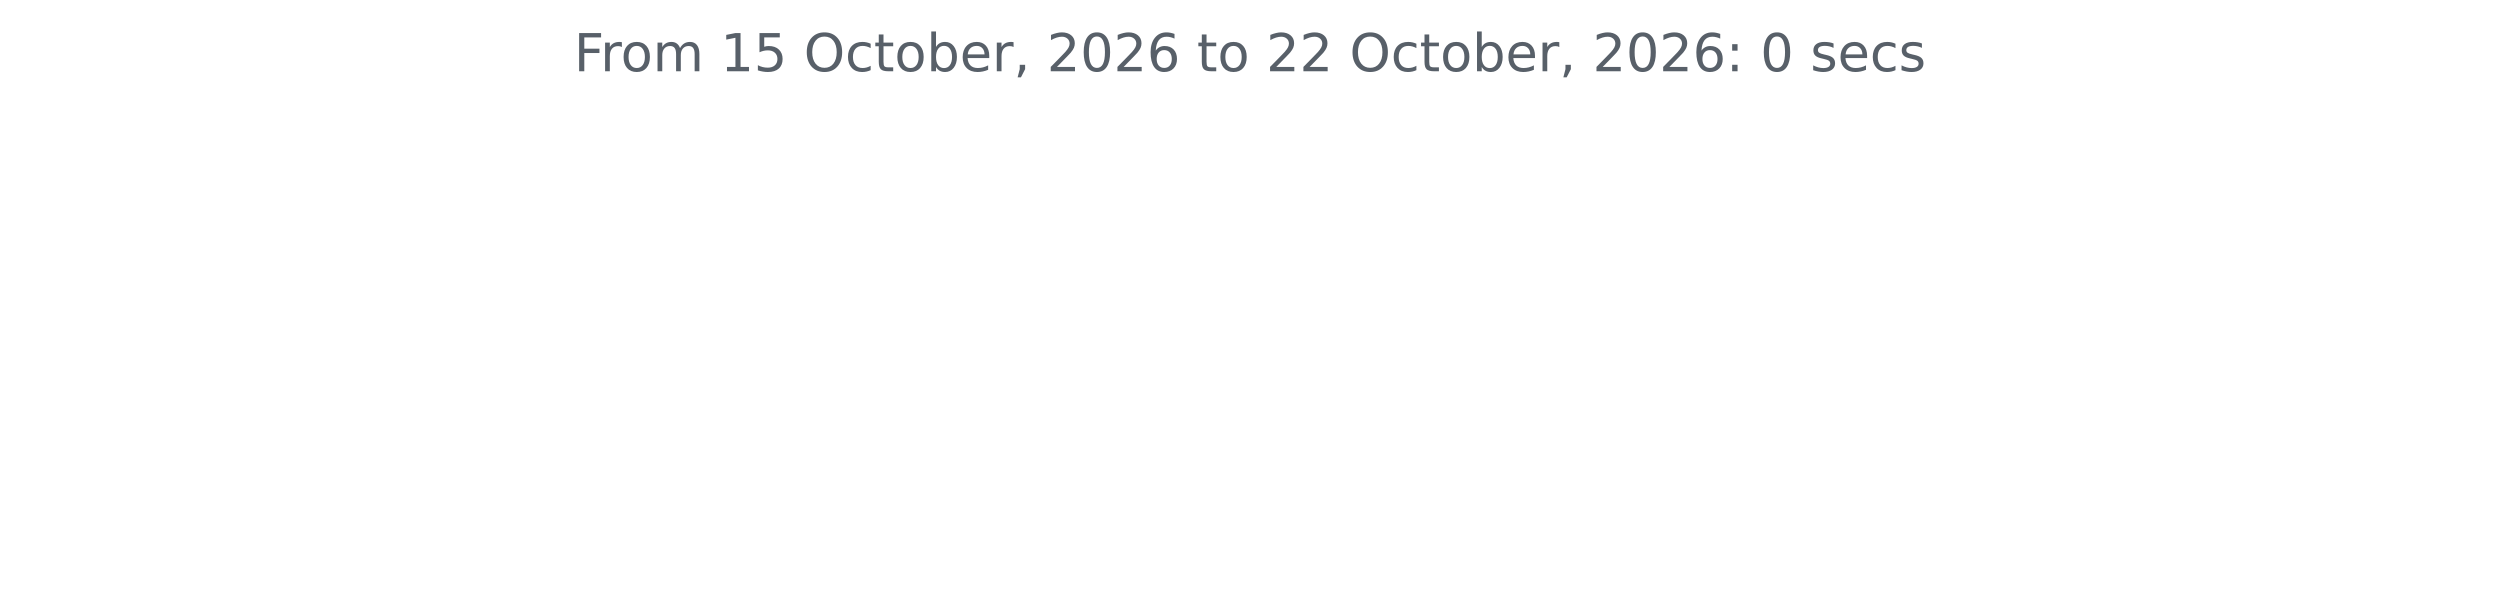
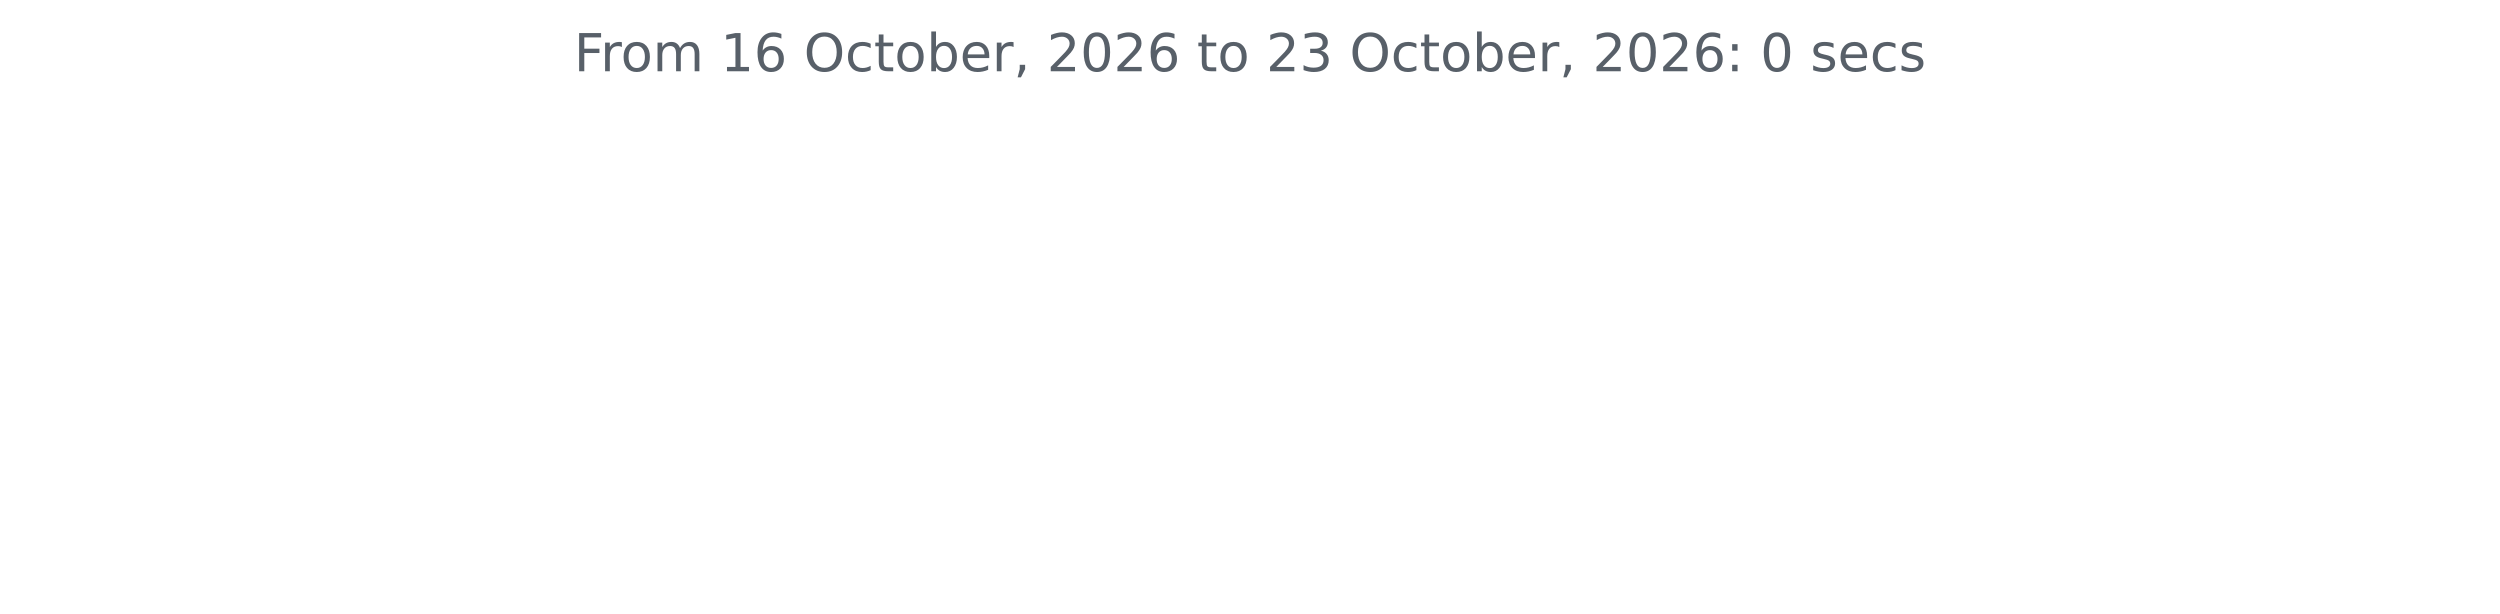
<svg xmlns="http://www.w3.org/2000/svg" xmlns:xlink="http://www.w3.org/1999/xlink" width="572.4pt" height="140.398pt" viewBox="0 0 572.4 140.398" version="1.1">
  <defs>
    <style type="text/css">*{stroke-linejoin: round; stroke-linecap: butt}</style>
  </defs>
  <g id="figure_1">
    <g id="patch_1">
      <path d="M 0 140.398  L 572.4 140.398  L 572.4 0  L 0 0  L 0 140.398  z " style="fill: none" />
    </g>
    <g id="axes_1">
      <g id="matplotlib.axis_1" />
      <g id="matplotlib.axis_2" />
      <g id="text_1">
        <g style="fill: #586069" transform="translate(131.4206 16.31812) scale(0.12 -0.12)">
          <defs>
            <path id="DejaVuSans-46" d="M 628 4666  L 3309 4666  L 3309 4134  L 1259 4134  L 1259 2759  L 3109 2759  L 3109 2228  L 1259 2228  L 1259 0  L 628 0  L 628 4666  z " transform="scale(0.015625)" />
            <path id="DejaVuSans-72" d="M 2631 2963  Q 2534 3019 2420 3045  Q 2306 3072 2169 3072  Q 1681 3072 1420 2755  Q 1159 2438 1159 1844  L 1159 0  L 581 0  L 581 3500  L 1159 3500  L 1159 2956  Q 1341 3275 1631 3429  Q 1922 3584 2338 3584  Q 2397 3584 2469 3576  Q 2541 3569 2628 3553  L 2631 2963  z " transform="scale(0.015625)" />
            <path id="DejaVuSans-6f" d="M 1959 3097  Q 1497 3097 1228 2736  Q 959 2375 959 1747  Q 959 1119 1226 758  Q 1494 397 1959 397  Q 2419 397 2687 759  Q 2956 1122 2956 1747  Q 2956 2369 2687 2733  Q 2419 3097 1959 3097  z M 1959 3584  Q 2709 3584 3137 3096  Q 3566 2609 3566 1747  Q 3566 888 3137 398  Q 2709 -91 1959 -91  Q 1206 -91 779 398  Q 353 888 353 1747  Q 353 2609 779 3096  Q 1206 3584 1959 3584  z " transform="scale(0.015625)" />
            <path id="DejaVuSans-6d" d="M 3328 2828  Q 3544 3216 3844 3400  Q 4144 3584 4550 3584  Q 5097 3584 5394 3201  Q 5691 2819 5691 2113  L 5691 0  L 5113 0  L 5113 2094  Q 5113 2597 4934 2840  Q 4756 3084 4391 3084  Q 3944 3084 3684 2787  Q 3425 2491 3425 1978  L 3425 0  L 2847 0  L 2847 2094  Q 2847 2600 2669 2842  Q 2491 3084 2119 3084  Q 1678 3084 1418 2786  Q 1159 2488 1159 1978  L 1159 0  L 581 0  L 581 3500  L 1159 3500  L 1159 2956  Q 1356 3278 1631 3431  Q 1906 3584 2284 3584  Q 2666 3584 2933 3390  Q 3200 3197 3328 2828  z " transform="scale(0.015625)" />
            <path id="DejaVuSans-20" transform="scale(0.015625)" />
            <path id="DejaVuSans-31" d="M 794 531  L 1825 531  L 1825 4091  L 703 3866  L 703 4441  L 1819 4666  L 2450 4666  L 2450 531  L 3481 531  L 3481 0  L 794 0  L 794 531  z " transform="scale(0.015625)" />
-             <path id="DejaVuSans-35" d="M 691 4666  L 3169 4666  L 3169 4134  L 1269 4134  L 1269 2991  Q 1406 3038 1543 3061  Q 1681 3084 1819 3084  Q 2600 3084 3056 2656  Q 3513 2228 3513 1497  Q 3513 744 3044 326  Q 2575 -91 1722 -91  Q 1428 -91 1123 -41  Q 819 9 494 109  L 494 744  Q 775 591 1075 516  Q 1375 441 1709 441  Q 2250 441 2565 725  Q 2881 1009 2881 1497  Q 2881 1984 2565 2268  Q 2250 2553 1709 2553  Q 1456 2553 1204 2497  Q 953 2441 691 2322  L 691 4666  z " transform="scale(0.015625)" />
+             <path id="DejaVuSans-36" d="M 2113 2584  Q 1688 2584 1439 2293  Q 1191 2003 1191 1497  Q 1191 994 1439 701  Q 1688 409 2113 409  Q 2538 409 2786 701  Q 3034 994 3034 1497  Q 3034 2003 2786 2293  Q 2538 2584 2113 2584  z M 3366 4563  L 3366 3988  Q 3128 4100 2886 4159  Q 2644 4219 2406 4219  Q 1781 4219 1451 3797  Q 1122 3375 1075 2522  Q 1259 2794 1537 2939  Q 1816 3084 2150 3084  Q 2853 3084 3261 2657  Q 3669 2231 3669 1497  Q 3669 778 3244 343  Q 2819 -91 2113 -91  Q 1303 -91 875 529  Q 447 1150 447 2328  Q 447 3434 972 4092  Q 1497 4750 2381 4750  Q 2619 4750 2861 4703  Q 3103 4656 3366 4563  z " transform="scale(0.015625)" />
            <path id="DejaVuSans-4f" d="M 2522 4238  Q 1834 4238 1429 3725  Q 1025 3213 1025 2328  Q 1025 1447 1429 934  Q 1834 422 2522 422  Q 3209 422 3611 934  Q 4013 1447 4013 2328  Q 4013 3213 3611 3725  Q 3209 4238 2522 4238  z M 2522 4750  Q 3503 4750 4090 4092  Q 4678 3434 4678 2328  Q 4678 1225 4090 567  Q 3503 -91 2522 -91  Q 1538 -91 948 565  Q 359 1222 359 2328  Q 359 3434 948 4092  Q 1538 4750 2522 4750  z " transform="scale(0.015625)" />
            <path id="DejaVuSans-63" d="M 3122 3366  L 3122 2828  Q 2878 2963 2633 3030  Q 2388 3097 2138 3097  Q 1578 3097 1268 2742  Q 959 2388 959 1747  Q 959 1106 1268 751  Q 1578 397 2138 397  Q 2388 397 2633 464  Q 2878 531 3122 666  L 3122 134  Q 2881 22 2623 -34  Q 2366 -91 2075 -91  Q 1284 -91 818 406  Q 353 903 353 1747  Q 353 2603 823 3093  Q 1294 3584 2113 3584  Q 2378 3584 2631 3529  Q 2884 3475 3122 3366  z " transform="scale(0.015625)" />
            <path id="DejaVuSans-74" d="M 1172 4494  L 1172 3500  L 2356 3500  L 2356 3053  L 1172 3053  L 1172 1153  Q 1172 725 1289 603  Q 1406 481 1766 481  L 2356 481  L 2356 0  L 1766 0  Q 1100 0 847 248  Q 594 497 594 1153  L 594 3053  L 172 3053  L 172 3500  L 594 3500  L 594 4494  L 1172 4494  z " transform="scale(0.015625)" />
            <path id="DejaVuSans-62" d="M 3116 1747  Q 3116 2381 2855 2742  Q 2594 3103 2138 3103  Q 1681 3103 1420 2742  Q 1159 2381 1159 1747  Q 1159 1113 1420 752  Q 1681 391 2138 391  Q 2594 391 2855 752  Q 3116 1113 3116 1747  z M 1159 2969  Q 1341 3281 1617 3432  Q 1894 3584 2278 3584  Q 2916 3584 3314 3078  Q 3713 2572 3713 1747  Q 3713 922 3314 415  Q 2916 -91 2278 -91  Q 1894 -91 1617 61  Q 1341 213 1159 525  L 1159 0  L 581 0  L 581 4863  L 1159 4863  L 1159 2969  z " transform="scale(0.015625)" />
            <path id="DejaVuSans-65" d="M 3597 1894  L 3597 1613  L 953 1613  Q 991 1019 1311 708  Q 1631 397 2203 397  Q 2534 397 2845 478  Q 3156 559 3463 722  L 3463 178  Q 3153 47 2828 -22  Q 2503 -91 2169 -91  Q 1331 -91 842 396  Q 353 884 353 1716  Q 353 2575 817 3079  Q 1281 3584 2069 3584  Q 2775 3584 3186 3129  Q 3597 2675 3597 1894  z M 3022 2063  Q 3016 2534 2758 2815  Q 2500 3097 2075 3097  Q 1594 3097 1305 2825  Q 1016 2553 972 2059  L 3022 2063  z " transform="scale(0.015625)" />
            <path id="DejaVuSans-2c" d="M 750 794  L 1409 794  L 1409 256  L 897 -744  L 494 -744  L 750 256  L 750 794  z " transform="scale(0.015625)" />
            <path id="DejaVuSans-32" d="M 1228 531  L 3431 531  L 3431 0  L 469 0  L 469 531  Q 828 903 1448 1529  Q 2069 2156 2228 2338  Q 2531 2678 2651 2914  Q 2772 3150 2772 3378  Q 2772 3750 2511 3984  Q 2250 4219 1831 4219  Q 1534 4219 1204 4116  Q 875 4013 500 3803  L 500 4441  Q 881 4594 1212 4672  Q 1544 4750 1819 4750  Q 2544 4750 2975 4387  Q 3406 4025 3406 3419  Q 3406 3131 3298 2873  Q 3191 2616 2906 2266  Q 2828 2175 2409 1742  Q 1991 1309 1228 531  z " transform="scale(0.015625)" />
            <path id="DejaVuSans-30" d="M 2034 4250  Q 1547 4250 1301 3770  Q 1056 3291 1056 2328  Q 1056 1369 1301 889  Q 1547 409 2034 409  Q 2525 409 2770 889  Q 3016 1369 3016 2328  Q 3016 3291 2770 3770  Q 2525 4250 2034 4250  z M 2034 4750  Q 2819 4750 3233 4129  Q 3647 3509 3647 2328  Q 3647 1150 3233 529  Q 2819 -91 2034 -91  Q 1250 -91 836 529  Q 422 1150 422 2328  Q 422 3509 836 4129  Q 1250 4750 2034 4750  z " transform="scale(0.015625)" />
-             <path id="DejaVuSans-36" d="M 2113 2584  Q 1688 2584 1439 2293  Q 1191 2003 1191 1497  Q 1191 994 1439 701  Q 1688 409 2113 409  Q 2538 409 2786 701  Q 3034 994 3034 1497  Q 3034 2003 2786 2293  Q 2538 2584 2113 2584  z M 3366 4563  L 3366 3988  Q 3128 4100 2886 4159  Q 2644 4219 2406 4219  Q 1781 4219 1451 3797  Q 1122 3375 1075 2522  Q 1259 2794 1537 2939  Q 1816 3084 2150 3084  Q 2853 3084 3261 2657  Q 3669 2231 3669 1497  Q 3669 778 3244 343  Q 2819 -91 2113 -91  Q 1303 -91 875 529  Q 447 1150 447 2328  Q 447 3434 972 4092  Q 1497 4750 2381 4750  Q 2619 4750 2861 4703  Q 3103 4656 3366 4563  z " transform="scale(0.015625)" />
+             <path id="DejaVuSans-33" d="M 2597 2516  Q 3050 2419 3304 2112  Q 3559 1806 3559 1356  Q 3559 666 3084 287  Q 2609 -91 1734 -91  Q 1441 -91 1130 -33  Q 819 25 488 141  L 488 750  Q 750 597 1062 519  Q 1375 441 1716 441  Q 2309 441 2620 675  Q 2931 909 2931 1356  Q 2931 1769 2642 2001  Q 2353 2234 1838 2234  L 1294 2234  L 1294 2753  L 1863 2753  Q 2328 2753 2575 2939  Q 2822 3125 2822 3475  Q 2822 3834 2567 4026  Q 2313 4219 1838 4219  Q 1578 4219 1281 4162  Q 984 4106 628 3988  L 628 4550  Q 988 4650 1302 4700  Q 1616 4750 1894 4750  Q 2613 4750 3031 4423  Q 3450 4097 3450 3541  Q 3450 3153 3228 2886  Q 3006 2619 2597 2516  z " transform="scale(0.015625)" />
            <path id="DejaVuSans-3a" d="M 750 794  L 1409 794  L 1409 0  L 750 0  L 750 794  z M 750 3309  L 1409 3309  L 1409 2516  L 750 2516  L 750 3309  z " transform="scale(0.015625)" />
            <path id="DejaVuSans-73" d="M 2834 3397  L 2834 2853  Q 2591 2978 2328 3040  Q 2066 3103 1784 3103  Q 1356 3103 1142 2972  Q 928 2841 928 2578  Q 928 2378 1081 2264  Q 1234 2150 1697 2047  L 1894 2003  Q 2506 1872 2764 1633  Q 3022 1394 3022 966  Q 3022 478 2636 193  Q 2250 -91 1575 -91  Q 1294 -91 989 -36  Q 684 19 347 128  L 347 722  Q 666 556 975 473  Q 1284 391 1588 391  Q 1994 391 2212 530  Q 2431 669 2431 922  Q 2431 1156 2273 1281  Q 2116 1406 1581 1522  L 1381 1569  Q 847 1681 609 1914  Q 372 2147 372 2553  Q 372 3047 722 3315  Q 1072 3584 1716 3584  Q 2034 3584 2315 3537  Q 2597 3491 2834 3397  z " transform="scale(0.015625)" />
          </defs>
          <use xlink:href="#DejaVuSans-46" />
          <use xlink:href="#DejaVuSans-72" x="50.27" />
          <use xlink:href="#DejaVuSans-6f" x="89.133" />
          <use xlink:href="#DejaVuSans-6d" x="150.314" />
          <use xlink:href="#DejaVuSans-20" x="247.727" />
          <use xlink:href="#DejaVuSans-31" x="279.514" />
-           <use xlink:href="#DejaVuSans-35" x="343.137" />
+           <use xlink:href="#DejaVuSans-36" x="343.137" />
          <use xlink:href="#DejaVuSans-20" x="406.76" />
          <use xlink:href="#DejaVuSans-4f" x="438.547" />
          <use xlink:href="#DejaVuSans-63" x="517.258" />
          <use xlink:href="#DejaVuSans-74" x="572.238" />
          <use xlink:href="#DejaVuSans-6f" x="611.447" />
          <use xlink:href="#DejaVuSans-62" x="672.629" />
          <use xlink:href="#DejaVuSans-65" x="736.105" />
          <use xlink:href="#DejaVuSans-72" x="797.629" />
          <use xlink:href="#DejaVuSans-2c" x="838.742" />
          <use xlink:href="#DejaVuSans-20" x="870.529" />
          <use xlink:href="#DejaVuSans-32" x="902.316" />
          <use xlink:href="#DejaVuSans-30" x="965.939" />
          <use xlink:href="#DejaVuSans-32" x="1029.562" />
          <use xlink:href="#DejaVuSans-36" x="1093.186" />
          <use xlink:href="#DejaVuSans-20" x="1156.809" />
          <use xlink:href="#DejaVuSans-74" x="1188.596" />
          <use xlink:href="#DejaVuSans-6f" x="1227.805" />
          <use xlink:href="#DejaVuSans-20" x="1288.986" />
          <use xlink:href="#DejaVuSans-32" x="1320.773" />
-           <use xlink:href="#DejaVuSans-32" x="1384.396" />
+           <use xlink:href="#DejaVuSans-33" x="1384.396" />
          <use xlink:href="#DejaVuSans-20" x="1448.02" />
          <use xlink:href="#DejaVuSans-4f" x="1479.807" />
          <use xlink:href="#DejaVuSans-63" x="1558.518" />
          <use xlink:href="#DejaVuSans-74" x="1613.498" />
          <use xlink:href="#DejaVuSans-6f" x="1652.707" />
          <use xlink:href="#DejaVuSans-62" x="1713.889" />
          <use xlink:href="#DejaVuSans-65" x="1777.365" />
          <use xlink:href="#DejaVuSans-72" x="1838.889" />
          <use xlink:href="#DejaVuSans-2c" x="1880.002" />
          <use xlink:href="#DejaVuSans-20" x="1911.789" />
          <use xlink:href="#DejaVuSans-32" x="1943.576" />
          <use xlink:href="#DejaVuSans-30" x="2007.199" />
          <use xlink:href="#DejaVuSans-32" x="2070.822" />
          <use xlink:href="#DejaVuSans-36" x="2134.445" />
          <use xlink:href="#DejaVuSans-3a" x="2198.068" />
          <use xlink:href="#DejaVuSans-20" x="2231.76" />
          <use xlink:href="#DejaVuSans-30" x="2263.547" />
          <use xlink:href="#DejaVuSans-20" x="2327.17" />
          <use xlink:href="#DejaVuSans-73" x="2358.957" />
          <use xlink:href="#DejaVuSans-65" x="2411.057" />
          <use xlink:href="#DejaVuSans-63" x="2472.58" />
          <use xlink:href="#DejaVuSans-73" x="2527.561" />
        </g>
      </g>
    </g>
  </g>
</svg>
